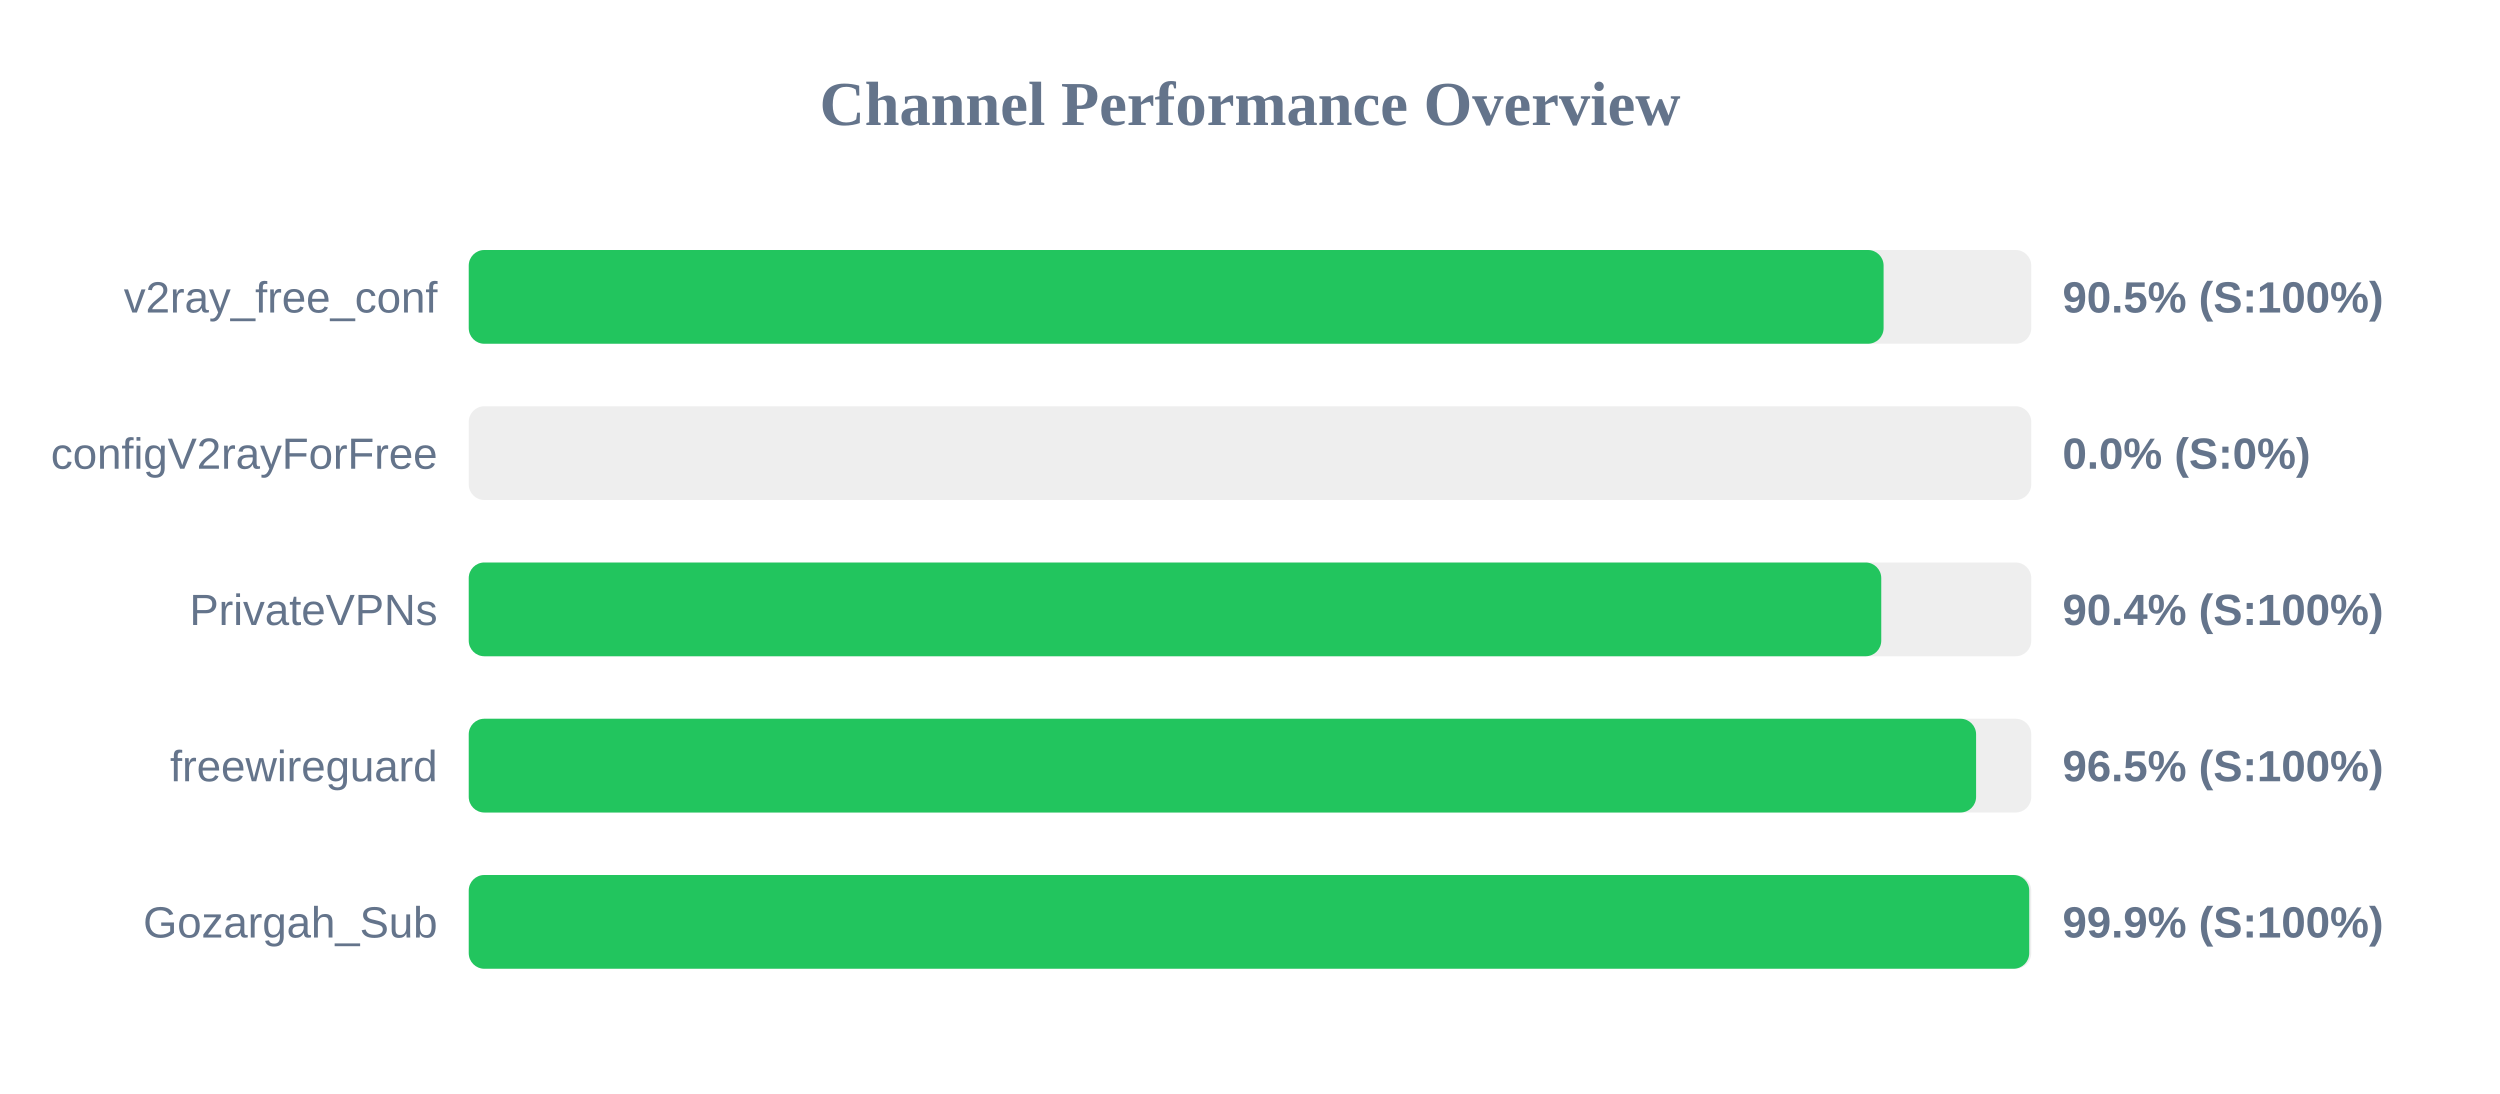
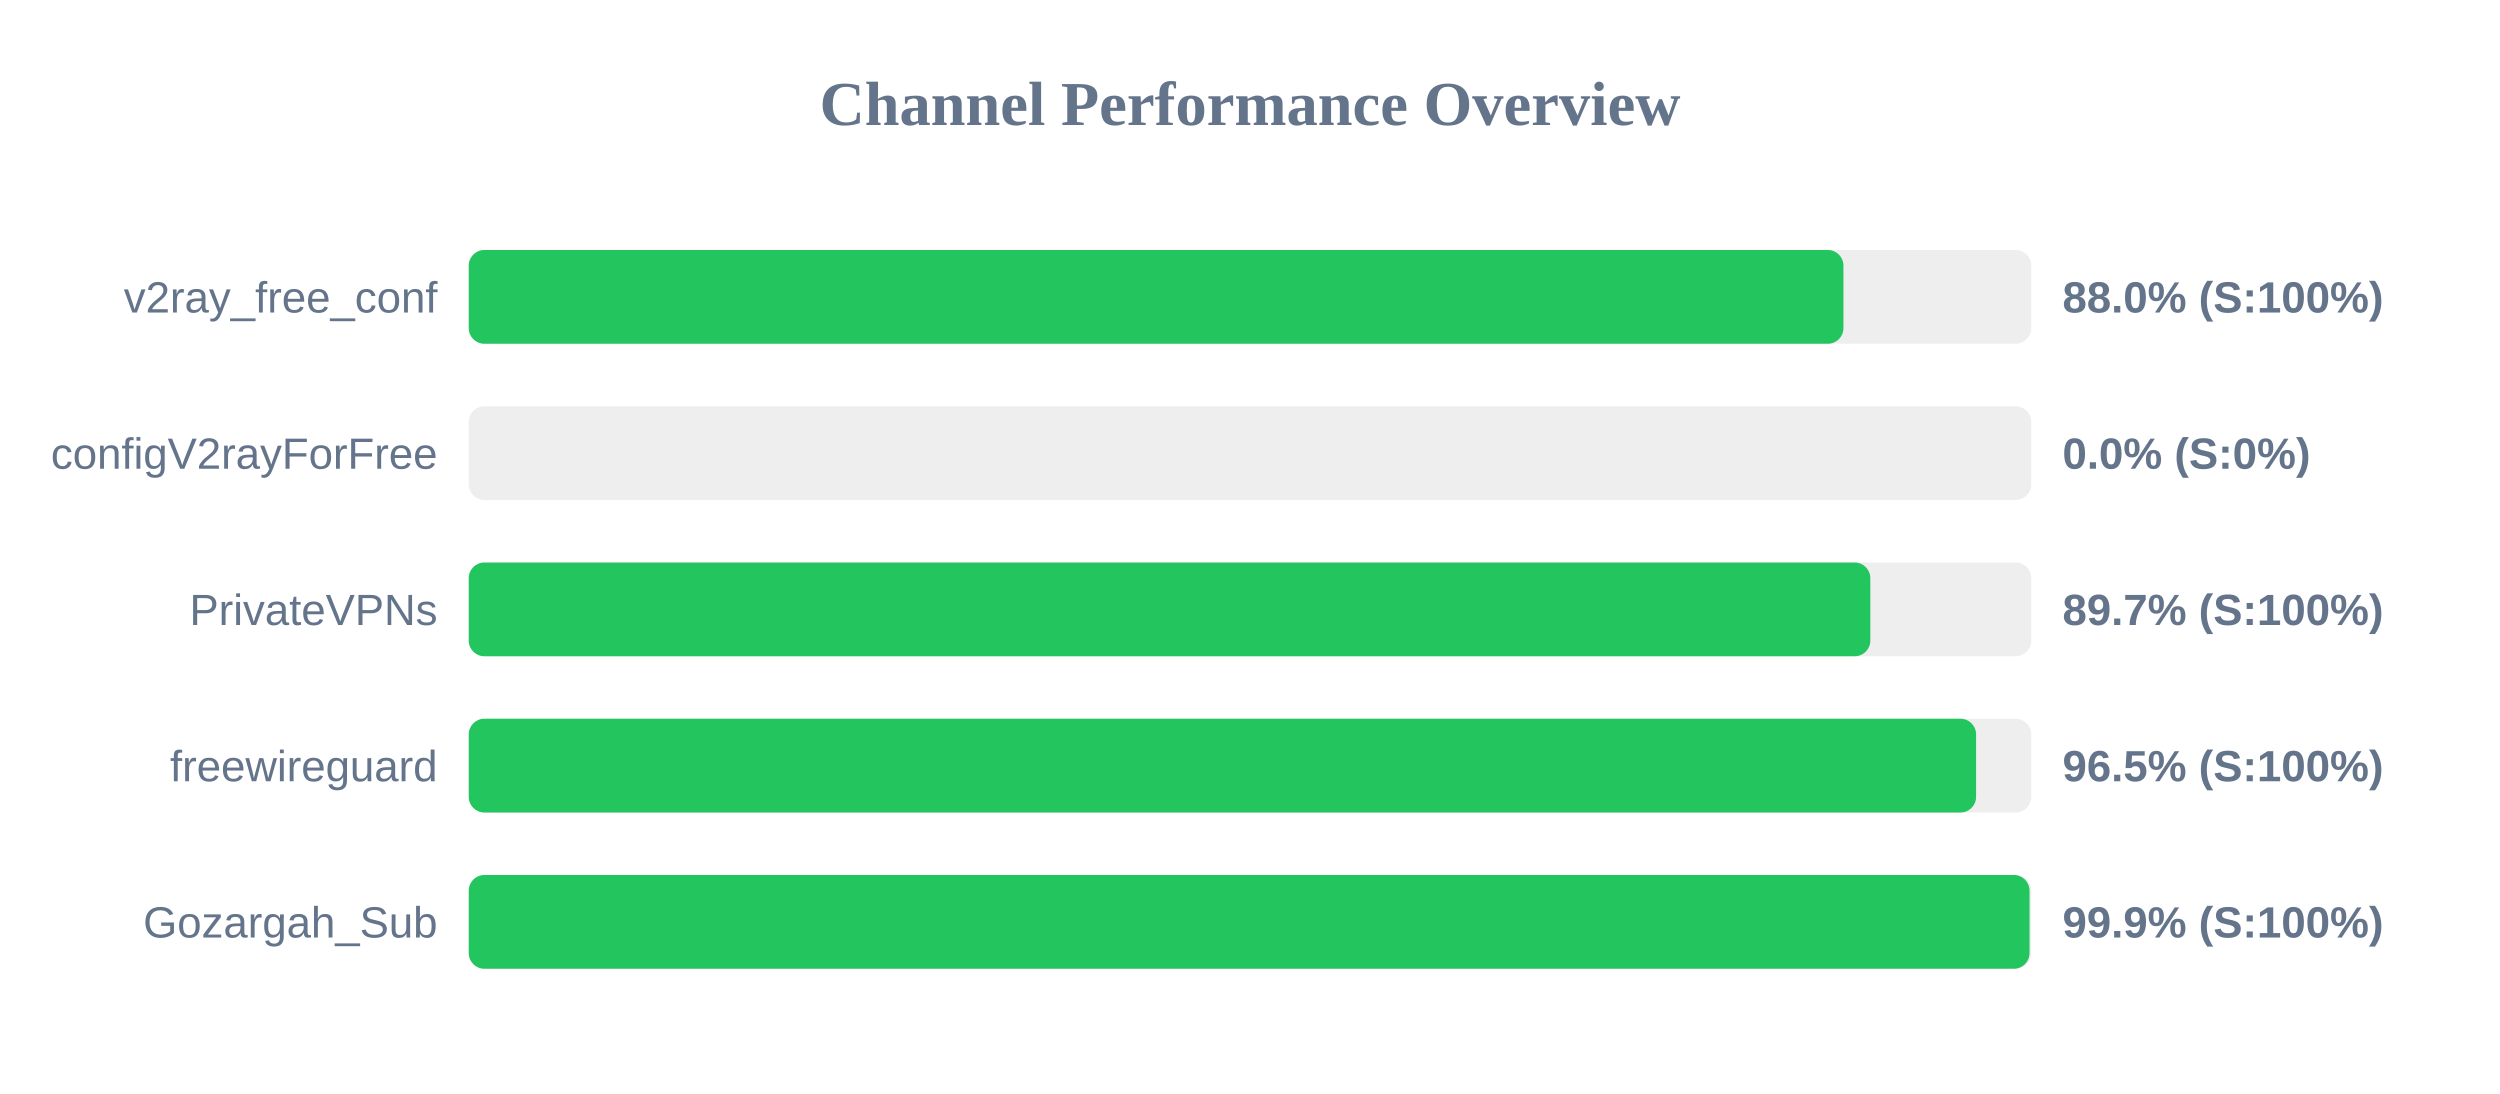
<svg xmlns="http://www.w3.org/2000/svg" width="800" height="350" version="1.1">
  <style>
        .row { font: 14px Arial; fill: #64748b; }
        .score { font: bold 14px Arial; fill: #64748b; }
    </style>
  <text x="400" y="40" text-anchor="middle" font-size="20px" font-weight="bold" fill="#64748b">Channel Performance Overview</text>
  <rect x="150" y="80" width="500" height="30" fill="#eee" rx="5" />
-   <rect x="150" y="80" width="452.75" height="30" fill="#22c55e" rx="5" />
+   <rect x="150" y="80" width="439.9" height="30" fill="#22c55e" rx="5" />
  <text x="140" y="100" text-anchor="end" class="row">v2ray_free_conf</text>
-   <text x="660" y="100" text-anchor="start" class="score">90.5% (S:100%)</text>
+   <text x="660" y="100" text-anchor="start" class="score">88.0% (S:100%)</text>
  <rect x="150" y="130" width="500" height="30" fill="#eee" rx="5" />
  <rect x="150" y="130" width="0.0" height="30" fill="#ef4444" rx="5" />
  <text x="140" y="150" text-anchor="end" class="row">configV2rayForFree</text>
  <text x="660" y="150" text-anchor="start" class="score">0.0% (S:0%)</text>
  <rect x="150" y="180" width="500" height="30" fill="#eee" rx="5" />
-   <rect x="150" y="180" width="452.0" height="30" fill="#22c55e" rx="5" />
+   <rect x="150" y="180" width="448.5" height="30" fill="#22c55e" rx="5" />
  <text x="140" y="200" text-anchor="end" class="row">PrivateVPNs</text>
-   <text x="660" y="200" text-anchor="start" class="score">90.4% (S:100%)</text>
+   <text x="660" y="200" text-anchor="start" class="score">89.7% (S:100%)</text>
  <rect x="150" y="230" width="500" height="30" fill="#eee" rx="5" />
  <rect x="150" y="230" width="482.35" height="30" fill="#22c55e" rx="5" />
  <text x="140" y="250" text-anchor="end" class="row">freewireguard</text>
  <text x="660" y="250" text-anchor="start" class="score">96.5% (S:100%)</text>
  <rect x="150" y="280" width="500" height="30" fill="#eee" rx="5" />
-   <rect x="150" y="280" width="499.35" height="30" fill="#22c55e" rx="5" />
+   <rect x="150" y="280" width="499.45" height="30" fill="#22c55e" rx="5" />
  <text x="140" y="300" text-anchor="end" class="row">Gozargah_Sub</text>
  <text x="660" y="300" text-anchor="start" class="score">99.9% (S:100%)</text>
</svg>
